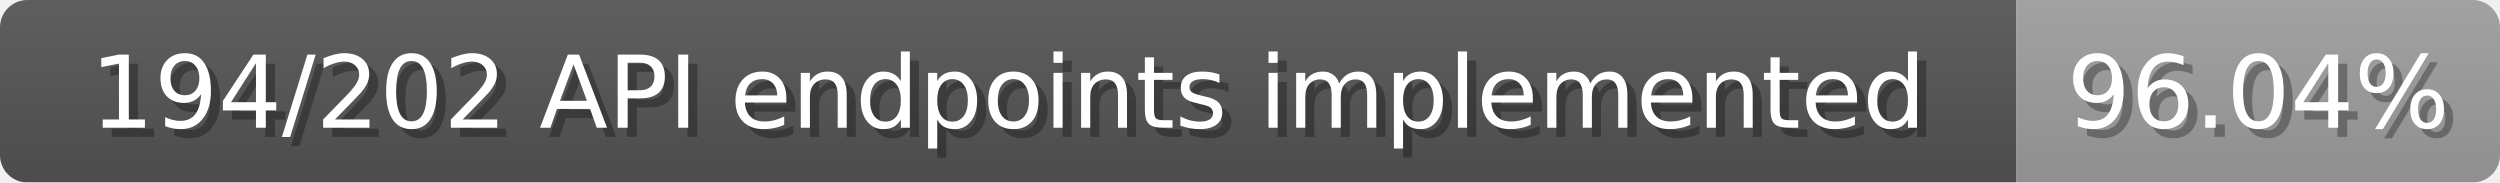
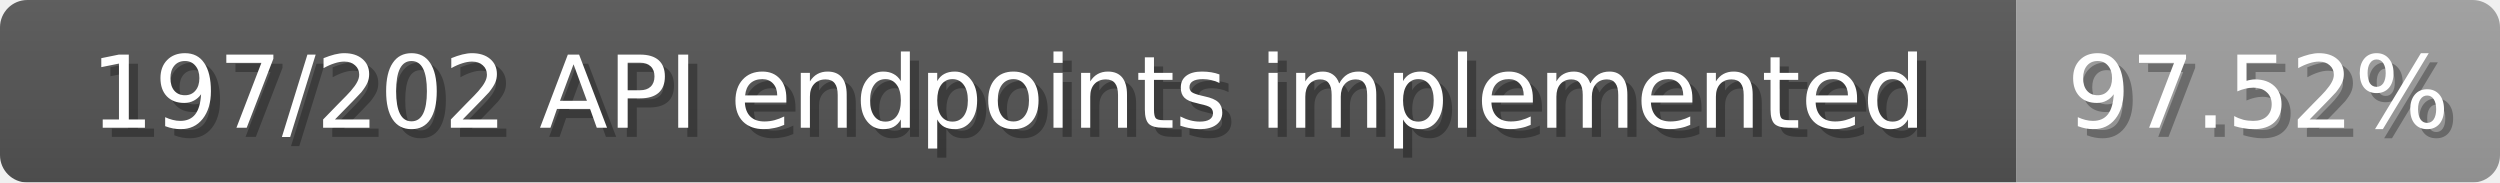
<svg xmlns="http://www.w3.org/2000/svg" width="274" height="20">
  <linearGradient id="b" x2="0" y2="100%">
    <stop offset="0" stop-color="#bbb" stop-opacity=".1" />
    <stop offset="1" stop-opacity=".1" />
  </linearGradient>
  <mask id="anybadge_1">
    <rect width="274" height="20" rx="3" fill="#fff" />
  </mask>
  <g mask="url(#anybadge_1)">
    <path fill="#555" d="M0 0h221v20H0z" />
    <path fill="#9f9f9f" d="M221 0h53v20H221z" />
    <path fill="url(#b)" d="M0 0h274v20H0z" />
  </g>
  <g fill="#fff" text-anchor="middle" font-family="DejaVu Sans,Verdana,Geneva,sans-serif" font-size="11">
-     <text x="111.5" y="15" fill="#010101" fill-opacity=".3">194/202 API endpoints implemented</text>
-     <text x="110.5" y="14">194/202 API endpoints implemented</text>
+     <text x="111.5" y="15" fill="#010101" fill-opacity=".3">197/202 API endpoints implemented</text>
+     <text x="110.5" y="14">197/202 API endpoints implemented</text>
  </g>
  <g fill="#fff" text-anchor="middle" font-family="DejaVu Sans,Verdana,Geneva,sans-serif" font-size="11">
-     <text x="248.5" y="15" fill="#010101" fill-opacity=".3">96.04%</text>
-     <text x="247.5" y="14">96.04%</text>
+     <text x="248.5" y="15" fill="#010101" fill-opacity=".3">97.52%</text>
+     <text x="247.5" y="14">97.52%</text>
  </g>
</svg>
